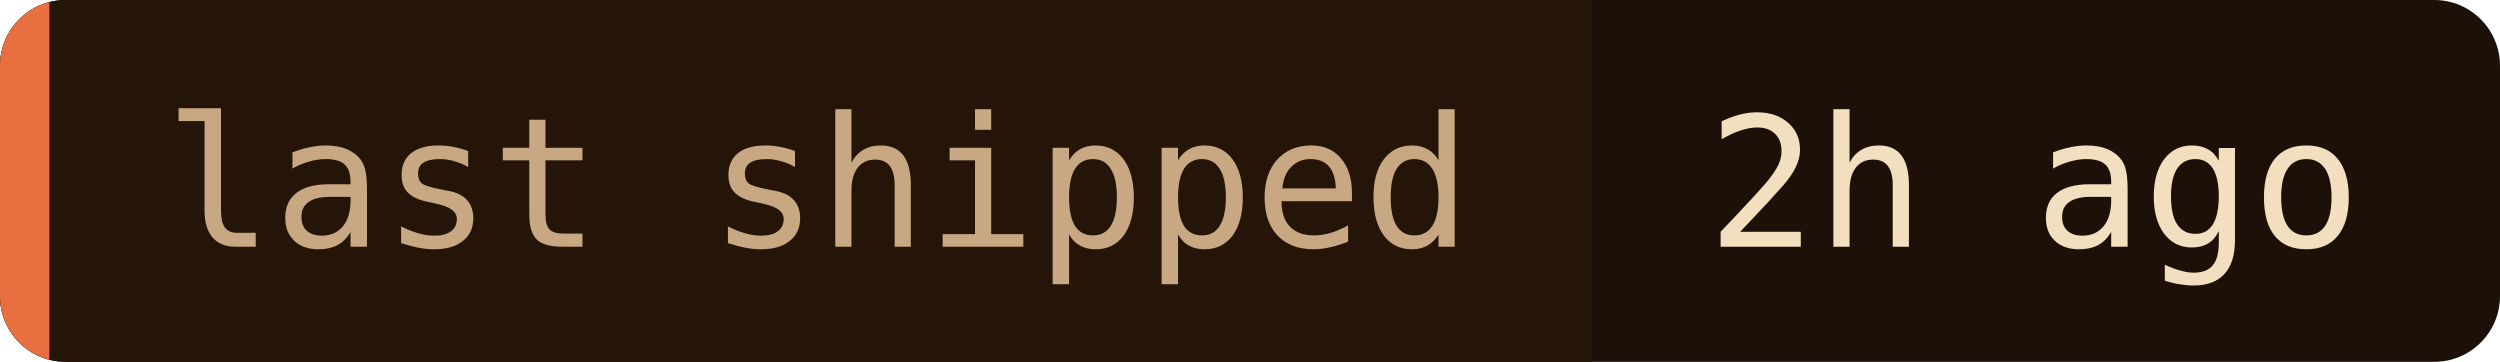
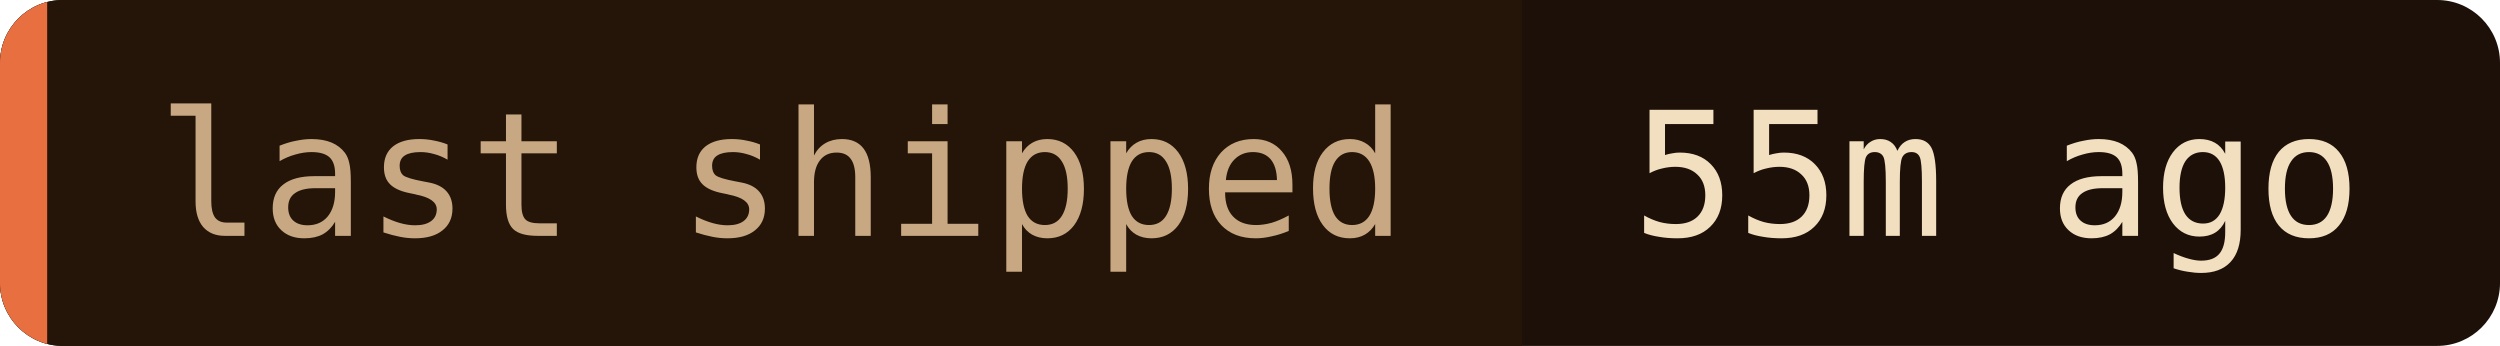
- <svg xmlns="http://www.w3.org/2000/svg" width="152" height="22" role="img" aria-label="last shipped: 2h ago">
+ <svg xmlns="http://www.w3.org/2000/svg" width="159" height="22" role="img" aria-label="last shipped: 55m ago">
  <clipPath id="c">
-     <rect width="152" height="22" rx="4" />
+     <rect width="159" height="22" rx="4" />
  </clipPath>
  <g clip-path="url(#c)">
-     <rect width="152" height="22" fill="#1c1008" />
+     <rect width="159" height="22" fill="#1c1008" />
    <rect width="96.8" height="22" fill="#241508" />
    <rect width="3" height="22" fill="#e87040" />
  </g>
  <g font-family="'JetBrains Mono', 'Fira Code', ui-monospace, SFMono-Regular, Menlo, monospace" font-size="11">
    <text x="10" y="15" fill="#c8a882">last shipped</text>
-     <text x="103.8" y="15" fill="#f2dfc0">2h ago</text>
+     <text x="103.8" y="15" fill="#f2dfc0">55m ago</text>
  </g>
</svg>
